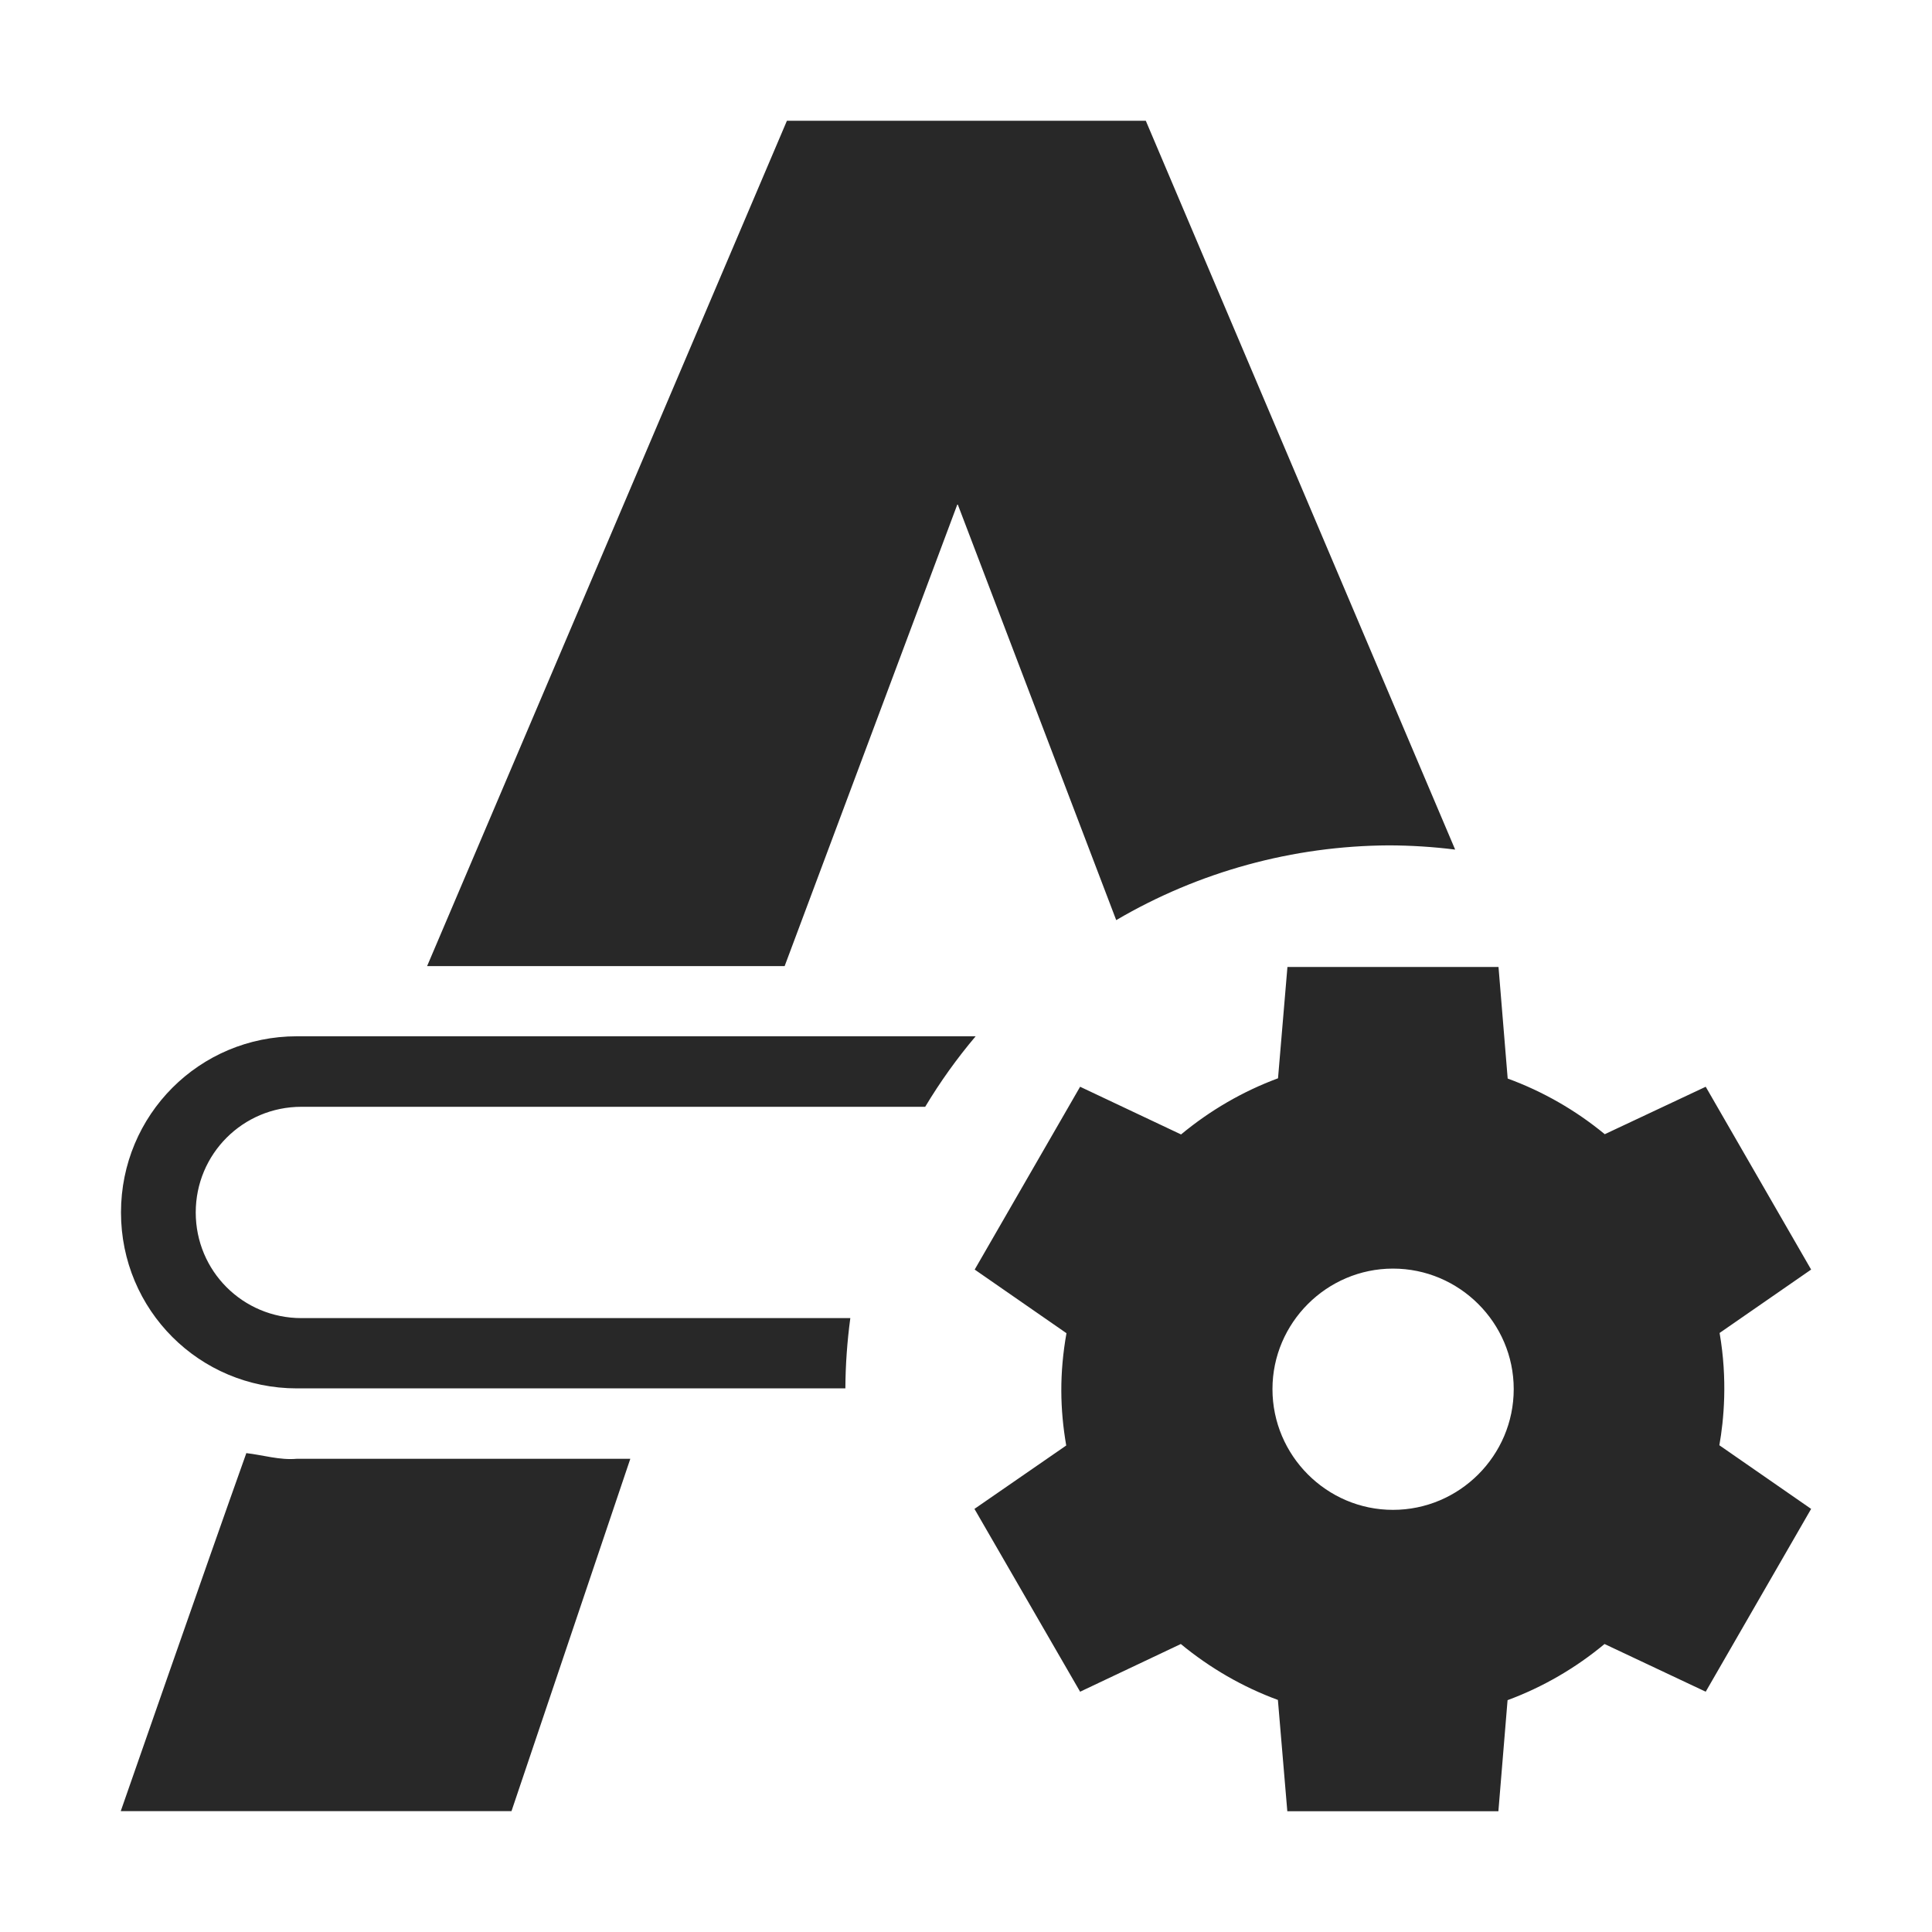
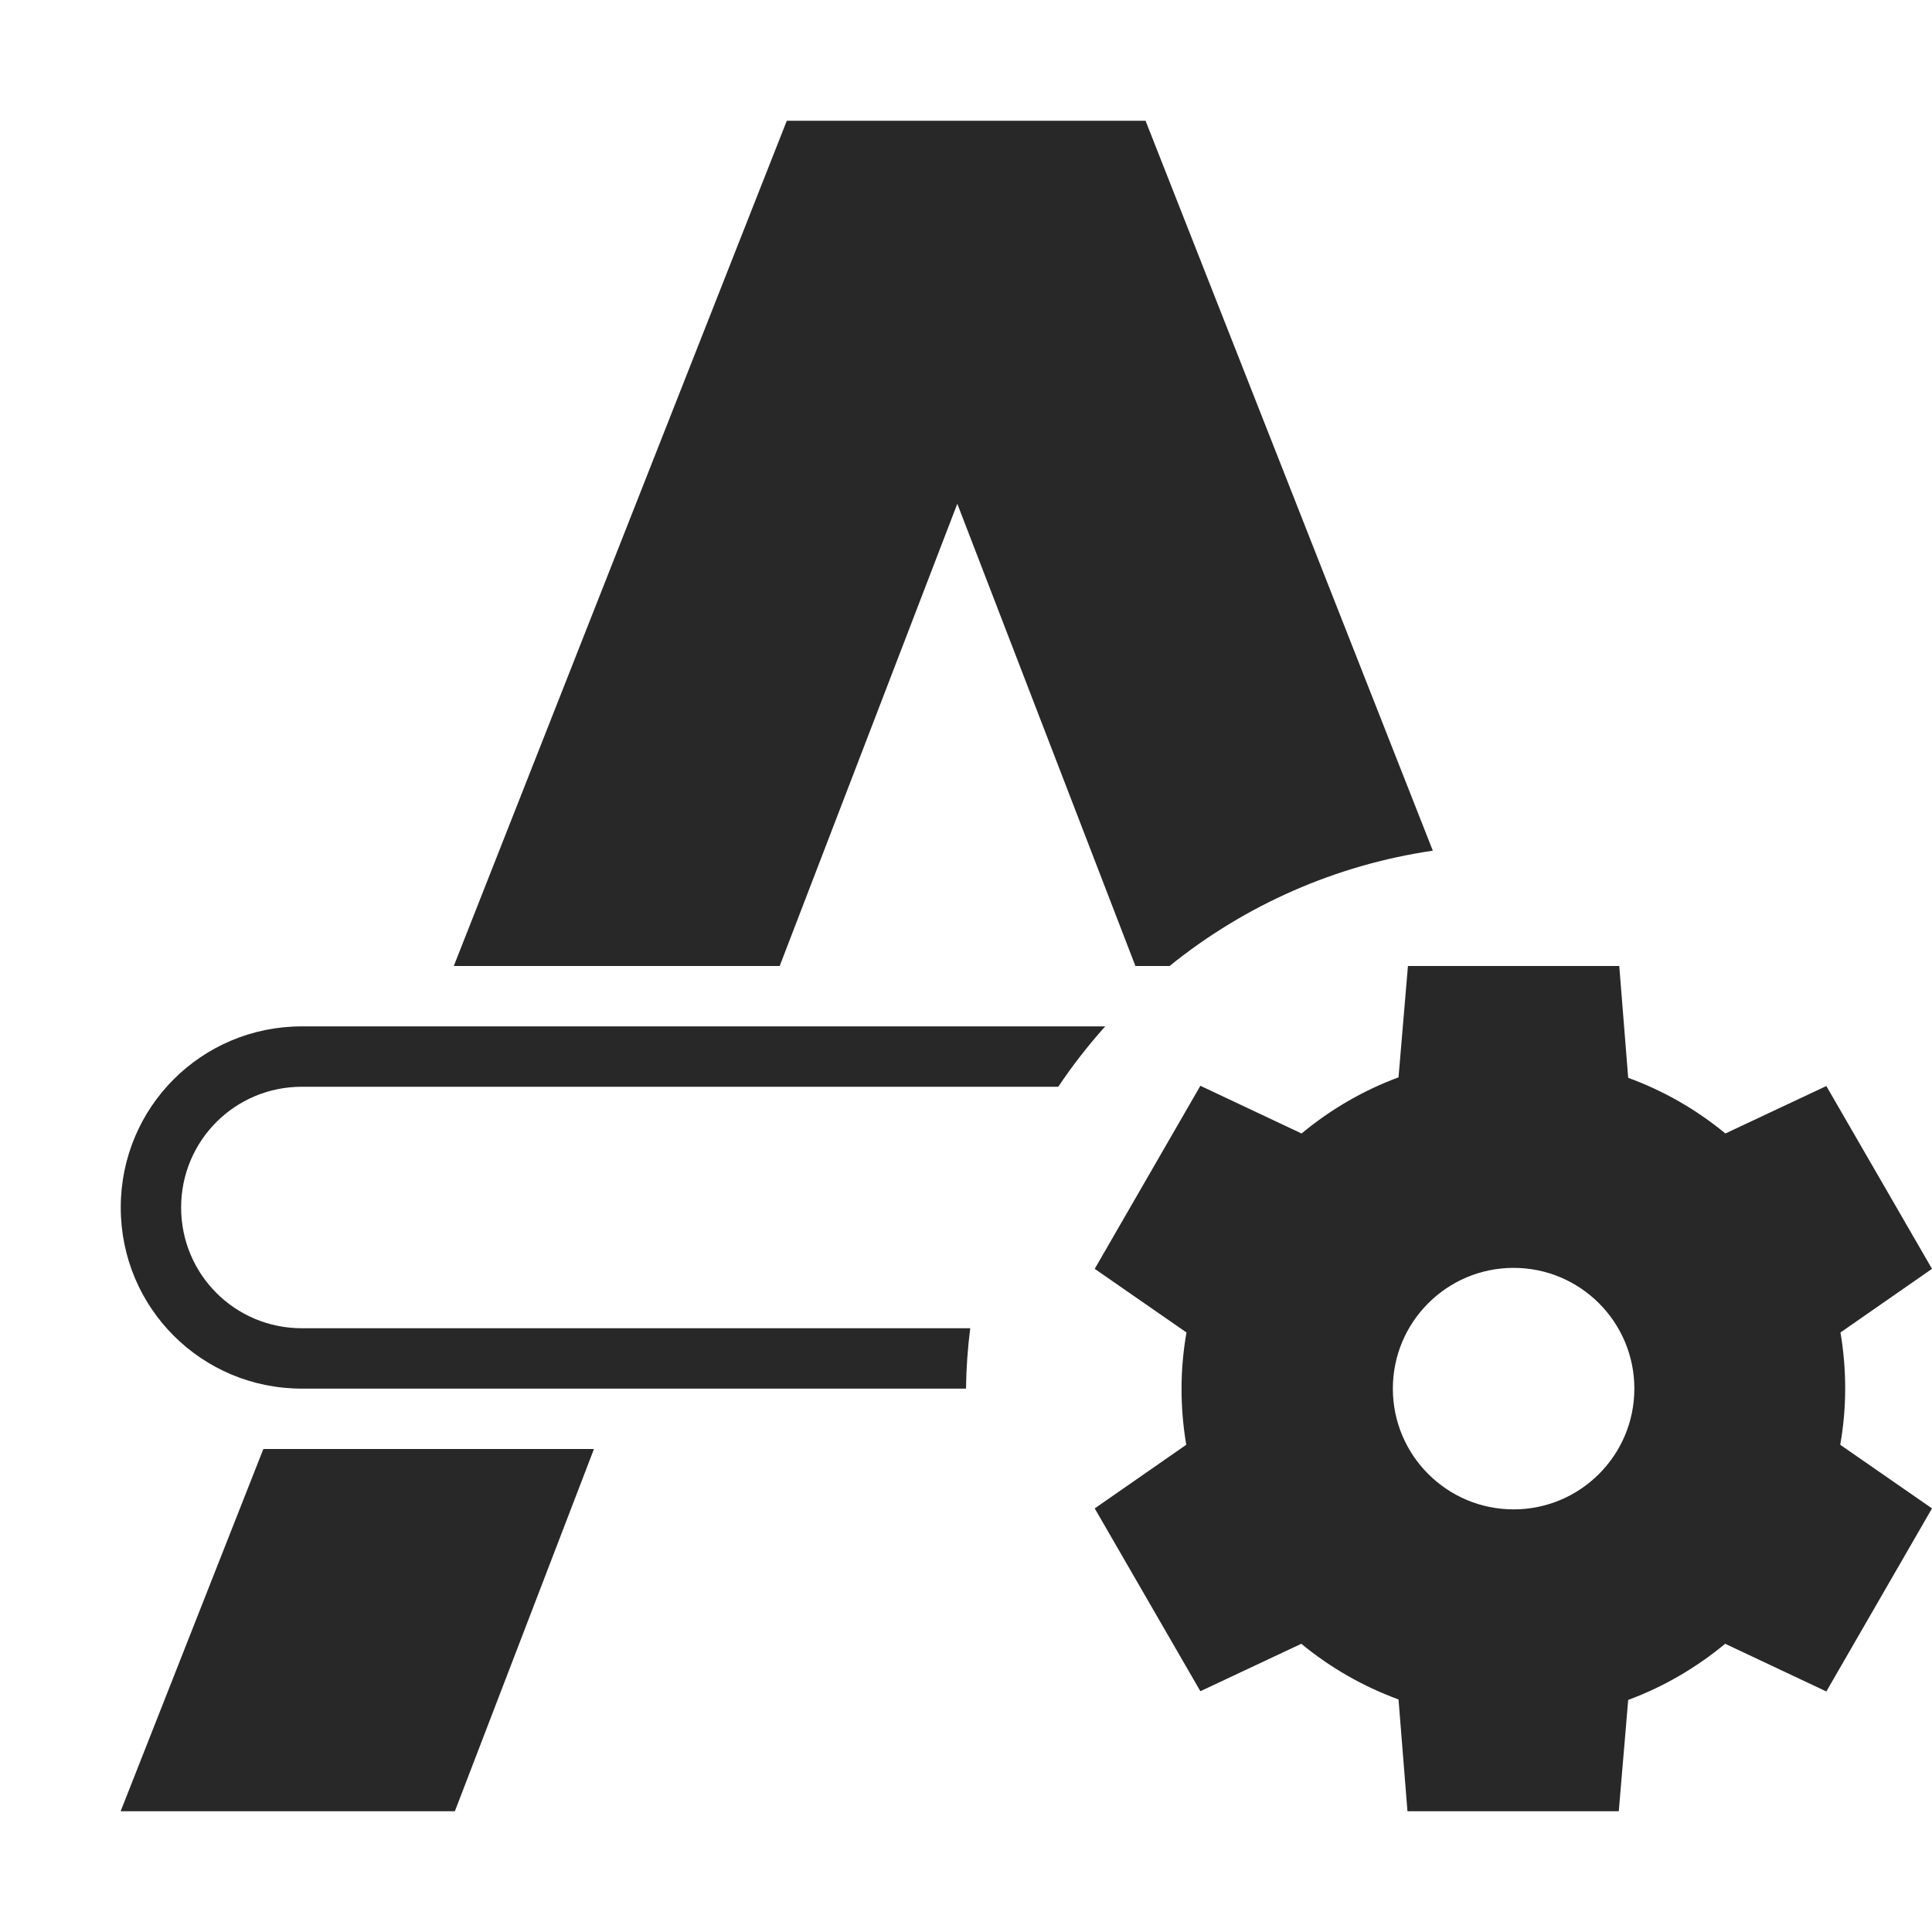
<svg xmlns="http://www.w3.org/2000/svg" width="16" height="16" version="1.1">
  <defs>
-     <style type="text/css" id="current-color-scheme">.ColorScheme-Text { color:#282828; } .ColorScheme-Highlight { color:#458588; }</style>
+     <style id="current-color-scheme" type="text/css">.ColorScheme-Text { color:#282828; } .ColorScheme-Highlight { color:#458588; }</style>
  </defs>
-   <path class="ColorScheme-Text" fill="currentColor" d="m6.517 1-2.98 7.001h2.961l1.432-3.828 1.314 3.447c0.685-0.402 1.464-0.615 2.258-0.619 0.183 5.185e-4 0.367 0.012 0.549 0.035l-2.562-6.036zm4.145 7.008c-0.026 0.307-0.052 0.615-0.078 0.922-0.292 0.108-0.563 0.266-0.803 0.465l-0.836-0.395-0.873 1.514 0.76 0.527c-0.059 0.333-0.054 0.628-0.002 0.93l-0.76 0.525 0.875 1.514 0.834-0.395c0.24 0.198 0.512 0.356 0.804 0.463l0.078 0.922h1.748l0.076-0.92c0.292-0.108 0.564-0.266 0.803-0.465l0.838 0.395 0.873-1.514-0.76-0.527c0.037-0.209 0.069-0.543 0.002-0.93l0.758-0.525-0.873-1.514-0.836 0.393c-0.24-0.198-0.512-0.354-0.804-0.461l-0.076-0.924zm-8.203 0.574c-0.808 0-1.457 0.651-1.457 1.459 0 0.808 0.649 1.457 1.457 1.457h4.542c0.001-0.195 0.015-0.389 0.041-0.582h-4.546c-0.485 0-0.875-0.39-0.875-0.875 0-0.484 0.39-0.875 0.875-0.875h5.166c0.123-0.205 0.263-0.401 0.418-0.584h-1.683zm9.077 1.924c0.549-2.07e-4 1 0.448 1 0.998 0 0.551-0.45 1-1 1-0.549 2.07e-4 -0.998-0.45-0.998-1 0-0.549 0.45-0.998 0.998-0.998zm-9.497 1.529v2e-3c-0.335 0.939-1.039 2.962-1.039 2.962h3.236l0.984-2.918h-2.761c-0.142 0.013-0.28-0.031-0.42-0.047z" />
+   <path class="ColorScheme-Text" d="m6.516 1-2.758 7h2.699l1.471-3.828 1.475 3.828h0.283c0.628-0.508 1.381-0.838 2.18-0.955l-2.379-6.045zm5.144 7-0.078 0.922c-0.292 0.108-0.563 0.266-0.803 0.465l-0.838-0.395-0.875 1.516 0.76 0.527c-0.027 0.153-0.041 0.309-0.041 0.465-1.71e-4 0.156 0.013 0.311 0.039 0.465l-0.758 0.527 0.875 1.514 0.836-0.393c0.24 0.198 0.512 0.354 0.805 0.461l0.074 0.926h1.75l0.078-0.922c0.292-0.108 0.563-0.266 0.803-0.465l0.838 0.395 0.875-1.516-0.76-0.527c0.027-0.153 0.041-0.309 0.041-0.465 1.72e-4 -0.156-0.013-0.311-0.039-0.465l0.758-0.527-0.875-1.514-0.836 0.393c-0.24-0.198-0.512-0.354-0.805-0.461l-0.074-0.926zm-9.16 0.5c-0.831 0-1.5 0.669-1.5 1.5s0.669 1.5 1.5 1.5h5.5c0.002-0.167 0.014-0.334 0.035-0.5h-5.535c-0.554 0-1-0.446-1-1s0.446-1 1-1h6.264c0.118-0.176 0.248-0.343 0.389-0.5zm10.035 2c0.552-1.03e-4 1 0.448 1 1 1.03e-4 0.552-0.448 1-1 1-0.552 1.03e-4 -1-0.448-1-1-1.03e-4 -0.552 0.448-1 1-1zm-10.354 1.5-1.182 3h2.768l1.152-3z" fill="currentColor" />
</svg>
